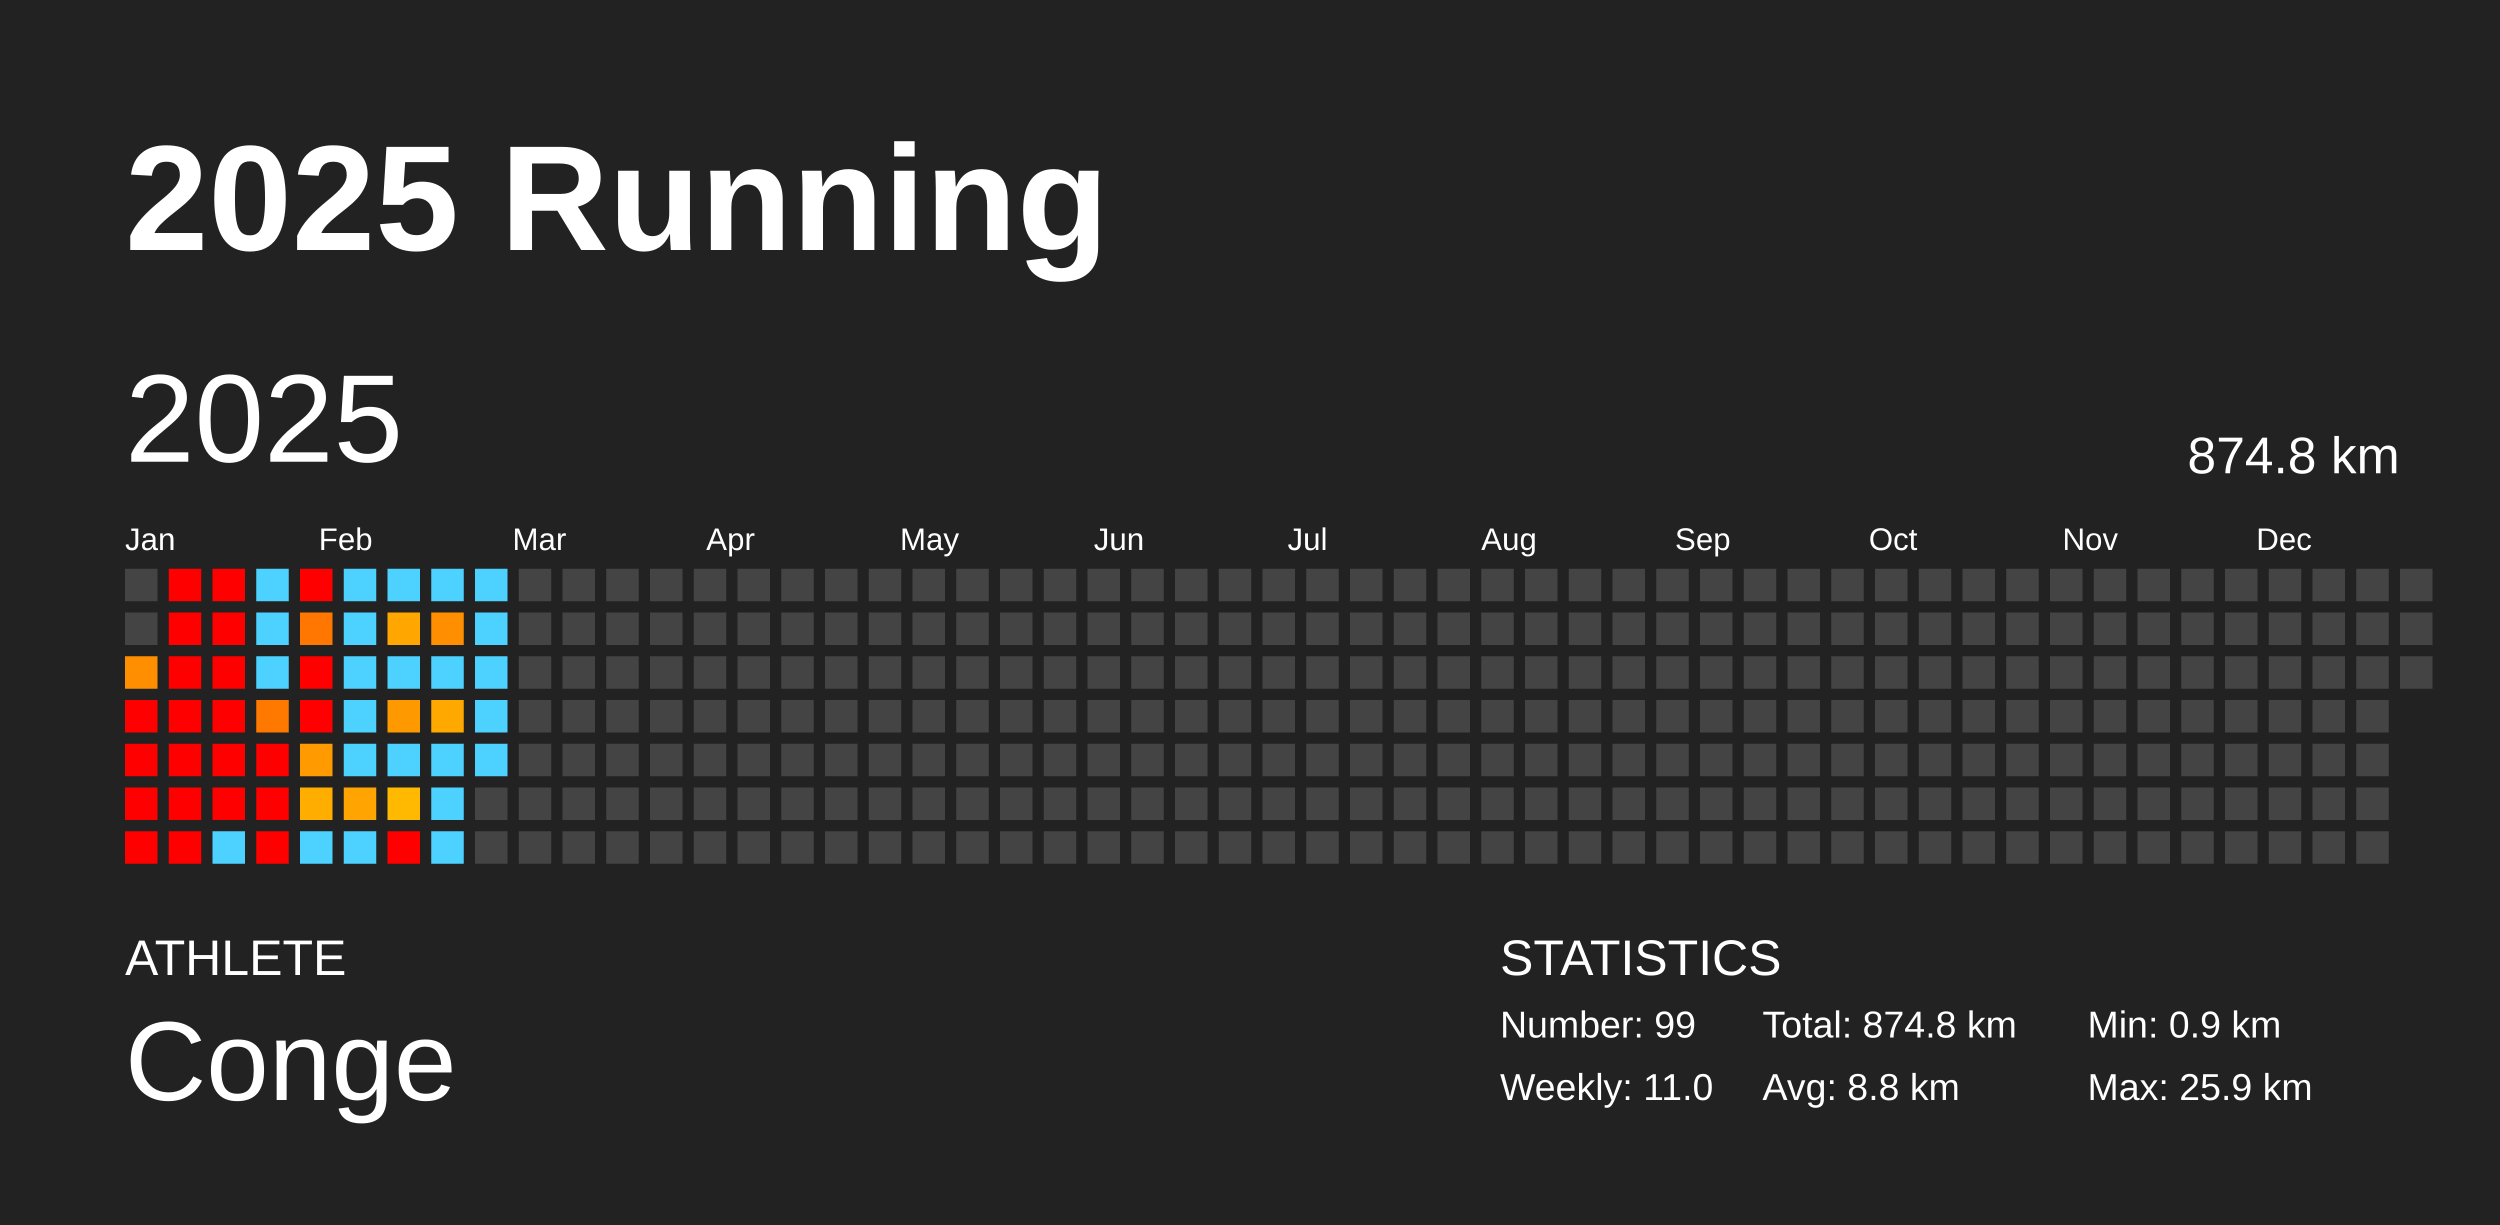
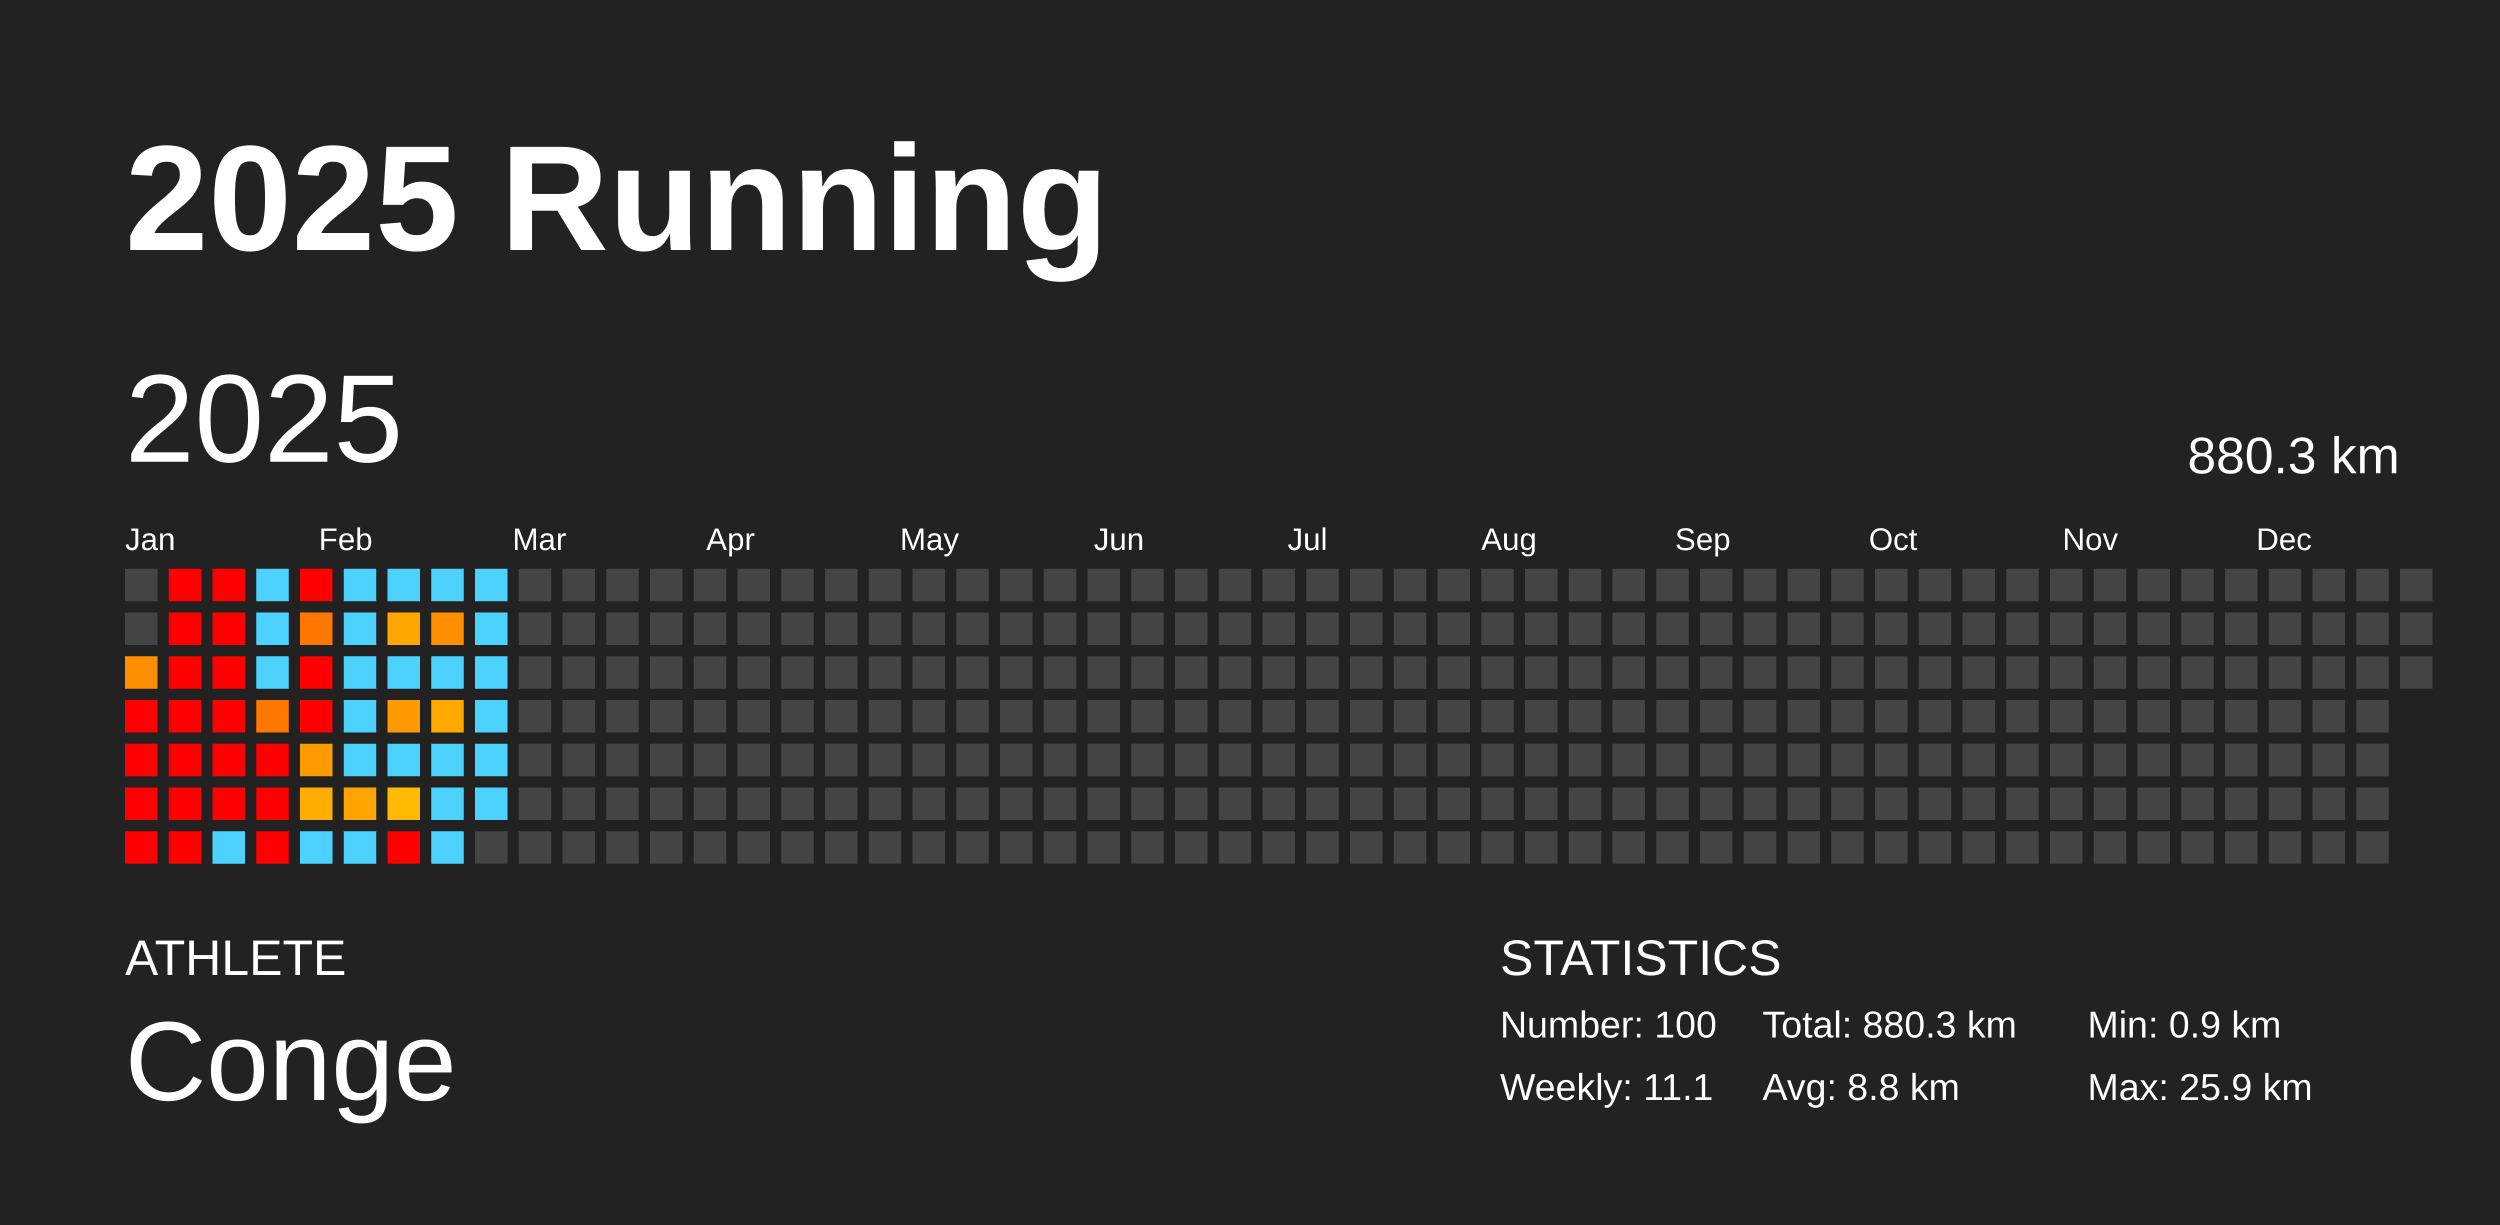
<svg xmlns="http://www.w3.org/2000/svg" baseProfile="full" height="98mm" version="1.1" viewBox="0,0,200,98" width="200mm">
  <defs />
  <rect fill="#222222" height="98" width="200" x="0" y="0" />
  <text fill="#FFFFFF" style="font-size:12px; font-family:Arial; font-weight:bold;" x="10" y="20">2025 Running</text>
  <text fill="#FFFFFF" style="font-size:4px; font-family:Arial" x="10" y="78">ATHLETE</text>
  <text fill="#FFFFFF" style="font-size:9px; font-family:Arial" x="10" y="88">Conge</text>
  <text fill="#FFFFFF" style="font-size:4px; font-family:Arial" x="120" y="78">STATISTICS</text>
-   <text fill="#FFFFFF" style="font-size:3px; font-family:Arial" x="120" y="83">Number: 99</text>
-   <text fill="#FFFFFF" style="font-size:3px; font-family:Arial" x="120" y="88">Weekly: 11.0</text>
-   <text fill="#FFFFFF" style="font-size:3px; font-family:Arial" x="141" y="83">Total: 874.8 km</text>
+   <text fill="#FFFFFF" style="font-size:3px; font-family:Arial" x="120" y="83">Number: 100</text>
+   <text fill="#FFFFFF" style="font-size:3px; font-family:Arial" x="120" y="88">Weekly: 11.1</text>
+   <text fill="#FFFFFF" style="font-size:3px; font-family:Arial" x="141" y="83">Total: 880.3 km</text>
  <text fill="#FFFFFF" style="font-size:3px; font-family:Arial" x="141" y="88">Avg: 8.8 km</text>
  <text fill="#FFFFFF" style="font-size:3px; font-family:Arial" x="167" y="83">Min: 0.9 km</text>
  <text fill="#FFFFFF" style="font-size:3px; font-family:Arial" x="167" y="88">Max: 25.9 km</text>
  <text dominant-baseline="hanging" fill="#FFFFFF" style="font-size:10.0px; font-family:Arial;" x="10" y="30">2025</text>
-   <text dominant-baseline="hanging" fill="#FFFFFF" style="font-size:4.125px; font-family:Arial;" x="175" y="35">874.8 km</text>
+   <text dominant-baseline="hanging" fill="#FFFFFF" style="font-size:4.125px; font-family:Arial;" x="175" y="35">880.3 km</text>
  <text fill="#FFFFFF" style="font-size:2.5px; font-family:Arial" x="10.0" y="44">Jan</text>
  <text fill="#FFFFFF" style="font-size:2.5px; font-family:Arial" x="25.5" y="44">Feb</text>
  <text fill="#FFFFFF" style="font-size:2.5px; font-family:Arial" x="41.0" y="44">Mar</text>
  <text fill="#FFFFFF" style="font-size:2.5px; font-family:Arial" x="56.5" y="44">Apr</text>
  <text fill="#FFFFFF" style="font-size:2.5px; font-family:Arial" x="72.0" y="44">May</text>
  <text fill="#FFFFFF" style="font-size:2.5px; font-family:Arial" x="87.5" y="44">Jun</text>
  <text fill="#FFFFFF" style="font-size:2.5px; font-family:Arial" x="103.0" y="44">Jul</text>
  <text fill="#FFFFFF" style="font-size:2.5px; font-family:Arial" x="118.5" y="44">Aug</text>
  <text fill="#FFFFFF" style="font-size:2.5px; font-family:Arial" x="134.0" y="44">Sep</text>
  <text fill="#FFFFFF" style="font-size:2.5px; font-family:Arial" x="149.5" y="44">Oct</text>
  <text fill="#FFFFFF" style="font-size:2.5px; font-family:Arial" x="165.0" y="44">Nov</text>
  <text fill="#FFFFFF" style="font-size:2.5px; font-family:Arial" x="180.5" y="44">Dec</text>
  <rect fill="#444444" height="2.6" width="2.6" x="10.0" y="45.5" />
  <rect fill="#444444" height="2.6" width="2.6" x="10.0" y="49.0" />
  <rect fill="#ff8f00" height="2.6" width="2.6" x="10.0" y="52.5" />
  <rect fill="red" height="2.6" width="2.6" x="10.0" y="56.0" />
  <rect fill="red" height="2.6" width="2.6" x="10.0" y="59.5" />
  <rect fill="red" height="2.6" width="2.6" x="10.0" y="63.0" />
  <rect fill="red" height="2.6" width="2.6" x="10.0" y="66.5" />
  <rect fill="red" height="2.6" width="2.6" x="13.5" y="45.5" />
  <rect fill="red" height="2.6" width="2.6" x="13.5" y="49.0" />
  <rect fill="red" height="2.6" width="2.6" x="13.5" y="52.5" />
  <rect fill="red" height="2.6" width="2.6" x="13.5" y="56.0" />
  <rect fill="red" height="2.6" width="2.6" x="13.5" y="59.5" />
  <rect fill="red" height="2.6" width="2.6" x="13.5" y="63.0" />
  <rect fill="red" height="2.6" width="2.6" x="13.5" y="66.5" />
  <rect fill="red" height="2.6" width="2.6" x="17.0" y="45.5" />
  <rect fill="red" height="2.6" width="2.6" x="17.0" y="49.0" />
  <rect fill="red" height="2.6" width="2.6" x="17.0" y="52.5" />
  <rect fill="red" height="2.6" width="2.6" x="17.0" y="56.0" />
  <rect fill="red" height="2.6" width="2.6" x="17.0" y="59.5" />
  <rect fill="red" height="2.6" width="2.6" x="17.0" y="63.0" />
  <rect fill="#4dd2ff" height="2.6" width="2.6" x="17.0" y="66.5" />
  <rect fill="#4dd2ff" height="2.6" width="2.6" x="20.5" y="45.5" />
  <rect fill="#4dd2ff" height="2.6" width="2.6" x="20.5" y="49.0" />
  <rect fill="#4dd2ff" height="2.6" width="2.6" x="20.5" y="52.5" />
  <rect fill="#ff7900" height="2.6" width="2.6" x="20.5" y="56.0" />
  <rect fill="red" height="2.6" width="2.6" x="20.5" y="59.5" />
  <rect fill="red" height="2.6" width="2.6" x="20.5" y="63.0" />
  <rect fill="red" height="2.6" width="2.6" x="20.5" y="66.5" />
  <rect fill="red" height="2.6" width="2.6" x="24.0" y="45.5" />
  <rect fill="#ff7600" height="2.6" width="2.6" x="24.0" y="49.0" />
  <rect fill="red" height="2.6" width="2.6" x="24.0" y="52.5" />
  <rect fill="red" height="2.6" width="2.6" x="24.0" y="56.0" />
  <rect fill="#ff9b00" height="2.6" width="2.6" x="24.0" y="59.5" />
  <rect fill="#ffae00" height="2.6" width="2.6" x="24.0" y="63.0" />
  <rect fill="#4dd2ff" height="2.6" width="2.6" x="24.0" y="66.5" />
  <rect fill="#4dd2ff" height="2.6" width="2.6" x="27.5" y="45.5" />
  <rect fill="#4dd2ff" height="2.6" width="2.6" x="27.5" y="49.0" />
  <rect fill="#4dd2ff" height="2.6" width="2.6" x="27.5" y="52.5" />
  <rect fill="#4dd2ff" height="2.6" width="2.6" x="27.5" y="56.0" />
  <rect fill="#4dd2ff" height="2.6" width="2.6" x="27.5" y="59.5" />
  <rect fill="#ffa400" height="2.6" width="2.6" x="27.5" y="63.0" />
  <rect fill="#4dd2ff" height="2.6" width="2.6" x="27.5" y="66.5" />
  <rect fill="#4dd2ff" height="2.6" width="2.6" x="31.0" y="45.5" />
  <rect fill="#ffa700" height="2.6" width="2.6" x="31.0" y="49.0" />
  <rect fill="#4dd2ff" height="2.6" width="2.6" x="31.0" y="52.5" />
  <rect fill="#ff9900" height="2.6" width="2.6" x="31.0" y="56.0" />
  <rect fill="#4dd2ff" height="2.6" width="2.6" x="31.0" y="59.5" />
  <rect fill="#ffb900" height="2.6" width="2.6" x="31.0" y="63.0" />
  <rect fill="red" height="2.6" width="2.6" x="31.0" y="66.5" />
  <rect fill="#4dd2ff" height="2.6" width="2.6" x="34.5" y="45.5" />
  <rect fill="#ff8f00" height="2.6" width="2.6" x="34.5" y="49.0" />
  <rect fill="#4dd2ff" height="2.6" width="2.6" x="34.5" y="52.5" />
  <rect fill="#ffa800" height="2.6" width="2.6" x="34.5" y="56.0" />
  <rect fill="#4dd2ff" height="2.6" width="2.6" x="34.5" y="59.5" />
  <rect fill="#4dd2ff" height="2.6" width="2.6" x="34.5" y="63.0" />
  <rect fill="#4dd2ff" height="2.6" width="2.6" x="34.5" y="66.5" />
  <rect fill="#4dd2ff" height="2.6" width="2.6" x="38.0" y="45.5" />
  <rect fill="#4dd2ff" height="2.6" width="2.6" x="38.0" y="49.0" />
  <rect fill="#4dd2ff" height="2.6" width="2.6" x="38.0" y="52.5" />
  <rect fill="#4dd2ff" height="2.6" width="2.6" x="38.0" y="56.0" />
  <rect fill="#4dd2ff" height="2.6" width="2.6" x="38.0" y="59.5" />
-   <rect fill="#444444" height="2.6" width="2.6" x="38.0" y="63.0" />
+   <rect fill="#4dd2ff" height="2.6" width="2.6" x="38.0" y="63.0" />
  <rect fill="#444444" height="2.6" width="2.6" x="38.0" y="66.5" />
  <rect fill="#444444" height="2.6" width="2.6" x="41.5" y="45.5" />
  <rect fill="#444444" height="2.6" width="2.6" x="41.5" y="49.0" />
  <rect fill="#444444" height="2.6" width="2.6" x="41.5" y="52.5" />
  <rect fill="#444444" height="2.6" width="2.6" x="41.5" y="56.0" />
  <rect fill="#444444" height="2.6" width="2.6" x="41.5" y="59.5" />
  <rect fill="#444444" height="2.6" width="2.6" x="41.5" y="63.0" />
  <rect fill="#444444" height="2.6" width="2.6" x="41.5" y="66.5" />
  <rect fill="#444444" height="2.6" width="2.6" x="45.0" y="45.5" />
  <rect fill="#444444" height="2.6" width="2.6" x="45.0" y="49.0" />
  <rect fill="#444444" height="2.6" width="2.6" x="45.0" y="52.5" />
  <rect fill="#444444" height="2.6" width="2.6" x="45.0" y="56.0" />
  <rect fill="#444444" height="2.6" width="2.6" x="45.0" y="59.5" />
  <rect fill="#444444" height="2.6" width="2.6" x="45.0" y="63.0" />
  <rect fill="#444444" height="2.6" width="2.6" x="45.0" y="66.5" />
  <rect fill="#444444" height="2.6" width="2.6" x="48.5" y="45.5" />
  <rect fill="#444444" height="2.6" width="2.6" x="48.5" y="49.0" />
  <rect fill="#444444" height="2.6" width="2.6" x="48.5" y="52.5" />
  <rect fill="#444444" height="2.6" width="2.6" x="48.5" y="56.0" />
  <rect fill="#444444" height="2.6" width="2.6" x="48.5" y="59.5" />
  <rect fill="#444444" height="2.6" width="2.6" x="48.5" y="63.0" />
  <rect fill="#444444" height="2.6" width="2.6" x="48.5" y="66.5" />
  <rect fill="#444444" height="2.6" width="2.6" x="52.0" y="45.5" />
  <rect fill="#444444" height="2.6" width="2.6" x="52.0" y="49.0" />
  <rect fill="#444444" height="2.6" width="2.6" x="52.0" y="52.5" />
  <rect fill="#444444" height="2.6" width="2.6" x="52.0" y="56.0" />
  <rect fill="#444444" height="2.6" width="2.6" x="52.0" y="59.5" />
  <rect fill="#444444" height="2.6" width="2.6" x="52.0" y="63.0" />
  <rect fill="#444444" height="2.6" width="2.6" x="52.0" y="66.5" />
  <rect fill="#444444" height="2.6" width="2.6" x="55.5" y="45.5" />
  <rect fill="#444444" height="2.6" width="2.6" x="55.5" y="49.0" />
  <rect fill="#444444" height="2.6" width="2.6" x="55.5" y="52.5" />
  <rect fill="#444444" height="2.6" width="2.6" x="55.5" y="56.0" />
  <rect fill="#444444" height="2.6" width="2.6" x="55.5" y="59.5" />
  <rect fill="#444444" height="2.6" width="2.6" x="55.5" y="63.0" />
  <rect fill="#444444" height="2.6" width="2.6" x="55.5" y="66.5" />
  <rect fill="#444444" height="2.6" width="2.6" x="59.0" y="45.5" />
  <rect fill="#444444" height="2.6" width="2.6" x="59.0" y="49.0" />
  <rect fill="#444444" height="2.6" width="2.6" x="59.0" y="52.5" />
  <rect fill="#444444" height="2.6" width="2.6" x="59.0" y="56.0" />
  <rect fill="#444444" height="2.6" width="2.6" x="59.0" y="59.5" />
  <rect fill="#444444" height="2.6" width="2.6" x="59.0" y="63.0" />
  <rect fill="#444444" height="2.6" width="2.6" x="59.0" y="66.5" />
  <rect fill="#444444" height="2.6" width="2.6" x="62.5" y="45.5" />
  <rect fill="#444444" height="2.6" width="2.6" x="62.5" y="49.0" />
  <rect fill="#444444" height="2.6" width="2.6" x="62.5" y="52.5" />
  <rect fill="#444444" height="2.6" width="2.6" x="62.5" y="56.0" />
  <rect fill="#444444" height="2.6" width="2.6" x="62.5" y="59.5" />
  <rect fill="#444444" height="2.6" width="2.6" x="62.5" y="63.0" />
  <rect fill="#444444" height="2.6" width="2.6" x="62.5" y="66.5" />
  <rect fill="#444444" height="2.6" width="2.6" x="66.0" y="45.5" />
  <rect fill="#444444" height="2.6" width="2.6" x="66.0" y="49.0" />
  <rect fill="#444444" height="2.6" width="2.6" x="66.0" y="52.5" />
  <rect fill="#444444" height="2.6" width="2.6" x="66.0" y="56.0" />
  <rect fill="#444444" height="2.6" width="2.6" x="66.0" y="59.5" />
  <rect fill="#444444" height="2.6" width="2.6" x="66.0" y="63.0" />
  <rect fill="#444444" height="2.6" width="2.6" x="66.0" y="66.5" />
  <rect fill="#444444" height="2.6" width="2.6" x="69.5" y="45.5" />
  <rect fill="#444444" height="2.6" width="2.6" x="69.5" y="49.0" />
  <rect fill="#444444" height="2.6" width="2.6" x="69.5" y="52.5" />
  <rect fill="#444444" height="2.6" width="2.6" x="69.5" y="56.0" />
  <rect fill="#444444" height="2.6" width="2.6" x="69.5" y="59.5" />
  <rect fill="#444444" height="2.6" width="2.6" x="69.5" y="63.0" />
  <rect fill="#444444" height="2.6" width="2.6" x="69.5" y="66.5" />
  <rect fill="#444444" height="2.6" width="2.6" x="73.0" y="45.5" />
  <rect fill="#444444" height="2.6" width="2.6" x="73.0" y="49.0" />
  <rect fill="#444444" height="2.6" width="2.6" x="73.0" y="52.5" />
  <rect fill="#444444" height="2.6" width="2.6" x="73.0" y="56.0" />
  <rect fill="#444444" height="2.6" width="2.6" x="73.0" y="59.5" />
  <rect fill="#444444" height="2.6" width="2.6" x="73.0" y="63.0" />
  <rect fill="#444444" height="2.6" width="2.6" x="73.0" y="66.5" />
  <rect fill="#444444" height="2.6" width="2.6" x="76.5" y="45.5" />
  <rect fill="#444444" height="2.6" width="2.6" x="76.5" y="49.0" />
  <rect fill="#444444" height="2.6" width="2.6" x="76.5" y="52.5" />
  <rect fill="#444444" height="2.6" width="2.6" x="76.5" y="56.0" />
  <rect fill="#444444" height="2.6" width="2.6" x="76.5" y="59.5" />
  <rect fill="#444444" height="2.6" width="2.6" x="76.5" y="63.0" />
  <rect fill="#444444" height="2.6" width="2.6" x="76.5" y="66.5" />
  <rect fill="#444444" height="2.6" width="2.6" x="80.0" y="45.5" />
  <rect fill="#444444" height="2.6" width="2.6" x="80.0" y="49.0" />
  <rect fill="#444444" height="2.6" width="2.6" x="80.0" y="52.5" />
  <rect fill="#444444" height="2.6" width="2.6" x="80.0" y="56.0" />
  <rect fill="#444444" height="2.6" width="2.6" x="80.0" y="59.5" />
  <rect fill="#444444" height="2.6" width="2.6" x="80.0" y="63.0" />
  <rect fill="#444444" height="2.6" width="2.6" x="80.0" y="66.5" />
  <rect fill="#444444" height="2.6" width="2.6" x="83.5" y="45.5" />
  <rect fill="#444444" height="2.6" width="2.6" x="83.5" y="49.0" />
  <rect fill="#444444" height="2.6" width="2.6" x="83.5" y="52.5" />
  <rect fill="#444444" height="2.6" width="2.6" x="83.5" y="56.0" />
  <rect fill="#444444" height="2.6" width="2.6" x="83.5" y="59.5" />
  <rect fill="#444444" height="2.6" width="2.6" x="83.5" y="63.0" />
  <rect fill="#444444" height="2.6" width="2.6" x="83.5" y="66.5" />
  <rect fill="#444444" height="2.6" width="2.6" x="87.0" y="45.5" />
  <rect fill="#444444" height="2.6" width="2.6" x="87.0" y="49.0" />
  <rect fill="#444444" height="2.6" width="2.6" x="87.0" y="52.5" />
  <rect fill="#444444" height="2.6" width="2.6" x="87.0" y="56.0" />
  <rect fill="#444444" height="2.6" width="2.6" x="87.0" y="59.5" />
  <rect fill="#444444" height="2.6" width="2.6" x="87.0" y="63.0" />
  <rect fill="#444444" height="2.6" width="2.6" x="87.0" y="66.5" />
  <rect fill="#444444" height="2.6" width="2.6" x="90.5" y="45.5" />
  <rect fill="#444444" height="2.6" width="2.6" x="90.5" y="49.0" />
  <rect fill="#444444" height="2.6" width="2.6" x="90.5" y="52.5" />
  <rect fill="#444444" height="2.6" width="2.6" x="90.5" y="56.0" />
  <rect fill="#444444" height="2.6" width="2.6" x="90.5" y="59.5" />
  <rect fill="#444444" height="2.6" width="2.6" x="90.5" y="63.0" />
  <rect fill="#444444" height="2.6" width="2.6" x="90.5" y="66.5" />
  <rect fill="#444444" height="2.6" width="2.6" x="94.0" y="45.5" />
  <rect fill="#444444" height="2.6" width="2.6" x="94.0" y="49.0" />
  <rect fill="#444444" height="2.6" width="2.6" x="94.0" y="52.5" />
  <rect fill="#444444" height="2.6" width="2.6" x="94.0" y="56.0" />
  <rect fill="#444444" height="2.6" width="2.6" x="94.0" y="59.5" />
  <rect fill="#444444" height="2.6" width="2.6" x="94.0" y="63.0" />
  <rect fill="#444444" height="2.6" width="2.6" x="94.0" y="66.5" />
  <rect fill="#444444" height="2.6" width="2.6" x="97.5" y="45.5" />
  <rect fill="#444444" height="2.6" width="2.6" x="97.5" y="49.0" />
  <rect fill="#444444" height="2.6" width="2.6" x="97.5" y="52.5" />
  <rect fill="#444444" height="2.6" width="2.6" x="97.5" y="56.0" />
  <rect fill="#444444" height="2.6" width="2.6" x="97.5" y="59.5" />
  <rect fill="#444444" height="2.6" width="2.6" x="97.5" y="63.0" />
  <rect fill="#444444" height="2.6" width="2.6" x="97.5" y="66.5" />
  <rect fill="#444444" height="2.6" width="2.6" x="101.0" y="45.5" />
  <rect fill="#444444" height="2.6" width="2.6" x="101.0" y="49.0" />
  <rect fill="#444444" height="2.6" width="2.6" x="101.0" y="52.5" />
  <rect fill="#444444" height="2.6" width="2.6" x="101.0" y="56.0" />
  <rect fill="#444444" height="2.6" width="2.6" x="101.0" y="59.5" />
  <rect fill="#444444" height="2.6" width="2.6" x="101.0" y="63.0" />
  <rect fill="#444444" height="2.6" width="2.6" x="101.0" y="66.5" />
  <rect fill="#444444" height="2.6" width="2.6" x="104.5" y="45.5" />
  <rect fill="#444444" height="2.6" width="2.6" x="104.5" y="49.0" />
  <rect fill="#444444" height="2.6" width="2.6" x="104.5" y="52.5" />
  <rect fill="#444444" height="2.6" width="2.6" x="104.5" y="56.0" />
  <rect fill="#444444" height="2.6" width="2.6" x="104.5" y="59.5" />
  <rect fill="#444444" height="2.6" width="2.6" x="104.5" y="63.0" />
  <rect fill="#444444" height="2.6" width="2.6" x="104.5" y="66.5" />
  <rect fill="#444444" height="2.6" width="2.6" x="108.0" y="45.5" />
  <rect fill="#444444" height="2.6" width="2.6" x="108.0" y="49.0" />
  <rect fill="#444444" height="2.6" width="2.6" x="108.0" y="52.5" />
  <rect fill="#444444" height="2.6" width="2.6" x="108.0" y="56.0" />
  <rect fill="#444444" height="2.6" width="2.6" x="108.0" y="59.5" />
  <rect fill="#444444" height="2.6" width="2.6" x="108.0" y="63.0" />
  <rect fill="#444444" height="2.6" width="2.6" x="108.0" y="66.5" />
  <rect fill="#444444" height="2.6" width="2.6" x="111.5" y="45.5" />
  <rect fill="#444444" height="2.6" width="2.6" x="111.5" y="49.0" />
  <rect fill="#444444" height="2.6" width="2.6" x="111.5" y="52.5" />
  <rect fill="#444444" height="2.6" width="2.6" x="111.5" y="56.0" />
  <rect fill="#444444" height="2.6" width="2.6" x="111.5" y="59.5" />
  <rect fill="#444444" height="2.6" width="2.6" x="111.5" y="63.0" />
  <rect fill="#444444" height="2.6" width="2.6" x="111.5" y="66.5" />
  <rect fill="#444444" height="2.6" width="2.6" x="115.0" y="45.5" />
  <rect fill="#444444" height="2.6" width="2.6" x="115.0" y="49.0" />
  <rect fill="#444444" height="2.6" width="2.6" x="115.0" y="52.5" />
  <rect fill="#444444" height="2.6" width="2.6" x="115.0" y="56.0" />
  <rect fill="#444444" height="2.6" width="2.6" x="115.0" y="59.5" />
  <rect fill="#444444" height="2.6" width="2.6" x="115.0" y="63.0" />
  <rect fill="#444444" height="2.6" width="2.6" x="115.0" y="66.5" />
  <rect fill="#444444" height="2.6" width="2.6" x="118.5" y="45.5" />
  <rect fill="#444444" height="2.6" width="2.6" x="118.5" y="49.0" />
  <rect fill="#444444" height="2.6" width="2.6" x="118.5" y="52.5" />
  <rect fill="#444444" height="2.6" width="2.6" x="118.5" y="56.0" />
  <rect fill="#444444" height="2.6" width="2.6" x="118.5" y="59.5" />
  <rect fill="#444444" height="2.6" width="2.6" x="118.5" y="63.0" />
  <rect fill="#444444" height="2.6" width="2.6" x="118.5" y="66.5" />
  <rect fill="#444444" height="2.6" width="2.6" x="122.0" y="45.5" />
  <rect fill="#444444" height="2.6" width="2.6" x="122.0" y="49.0" />
  <rect fill="#444444" height="2.6" width="2.6" x="122.0" y="52.5" />
  <rect fill="#444444" height="2.6" width="2.6" x="122.0" y="56.0" />
  <rect fill="#444444" height="2.6" width="2.6" x="122.0" y="59.5" />
  <rect fill="#444444" height="2.6" width="2.6" x="122.0" y="63.0" />
  <rect fill="#444444" height="2.6" width="2.6" x="122.0" y="66.5" />
  <rect fill="#444444" height="2.6" width="2.6" x="125.5" y="45.5" />
  <rect fill="#444444" height="2.6" width="2.6" x="125.5" y="49.0" />
  <rect fill="#444444" height="2.6" width="2.6" x="125.5" y="52.5" />
  <rect fill="#444444" height="2.6" width="2.6" x="125.5" y="56.0" />
  <rect fill="#444444" height="2.6" width="2.6" x="125.5" y="59.5" />
  <rect fill="#444444" height="2.6" width="2.6" x="125.5" y="63.0" />
  <rect fill="#444444" height="2.6" width="2.6" x="125.5" y="66.5" />
  <rect fill="#444444" height="2.6" width="2.6" x="129.0" y="45.5" />
  <rect fill="#444444" height="2.6" width="2.6" x="129.0" y="49.0" />
  <rect fill="#444444" height="2.6" width="2.6" x="129.0" y="52.5" />
  <rect fill="#444444" height="2.6" width="2.6" x="129.0" y="56.0" />
  <rect fill="#444444" height="2.6" width="2.6" x="129.0" y="59.5" />
  <rect fill="#444444" height="2.6" width="2.6" x="129.0" y="63.0" />
  <rect fill="#444444" height="2.6" width="2.6" x="129.0" y="66.5" />
  <rect fill="#444444" height="2.6" width="2.6" x="132.5" y="45.5" />
  <rect fill="#444444" height="2.6" width="2.6" x="132.5" y="49.0" />
  <rect fill="#444444" height="2.6" width="2.6" x="132.5" y="52.5" />
  <rect fill="#444444" height="2.6" width="2.6" x="132.5" y="56.0" />
  <rect fill="#444444" height="2.6" width="2.6" x="132.5" y="59.5" />
  <rect fill="#444444" height="2.6" width="2.6" x="132.5" y="63.0" />
  <rect fill="#444444" height="2.6" width="2.6" x="132.5" y="66.5" />
  <rect fill="#444444" height="2.6" width="2.6" x="136.0" y="45.5" />
  <rect fill="#444444" height="2.6" width="2.6" x="136.0" y="49.0" />
  <rect fill="#444444" height="2.6" width="2.6" x="136.0" y="52.5" />
  <rect fill="#444444" height="2.6" width="2.6" x="136.0" y="56.0" />
  <rect fill="#444444" height="2.6" width="2.6" x="136.0" y="59.5" />
  <rect fill="#444444" height="2.6" width="2.6" x="136.0" y="63.0" />
  <rect fill="#444444" height="2.6" width="2.6" x="136.0" y="66.5" />
  <rect fill="#444444" height="2.6" width="2.6" x="139.5" y="45.5" />
  <rect fill="#444444" height="2.6" width="2.6" x="139.5" y="49.0" />
  <rect fill="#444444" height="2.6" width="2.6" x="139.5" y="52.5" />
  <rect fill="#444444" height="2.6" width="2.6" x="139.5" y="56.0" />
  <rect fill="#444444" height="2.6" width="2.6" x="139.5" y="59.5" />
  <rect fill="#444444" height="2.6" width="2.6" x="139.5" y="63.0" />
  <rect fill="#444444" height="2.6" width="2.6" x="139.5" y="66.5" />
  <rect fill="#444444" height="2.6" width="2.6" x="143.0" y="45.5" />
  <rect fill="#444444" height="2.6" width="2.6" x="143.0" y="49.0" />
  <rect fill="#444444" height="2.6" width="2.6" x="143.0" y="52.5" />
  <rect fill="#444444" height="2.6" width="2.6" x="143.0" y="56.0" />
  <rect fill="#444444" height="2.6" width="2.6" x="143.0" y="59.5" />
  <rect fill="#444444" height="2.6" width="2.6" x="143.0" y="63.0" />
  <rect fill="#444444" height="2.6" width="2.6" x="143.0" y="66.5" />
  <rect fill="#444444" height="2.6" width="2.6" x="146.5" y="45.5" />
  <rect fill="#444444" height="2.6" width="2.6" x="146.5" y="49.0" />
  <rect fill="#444444" height="2.6" width="2.6" x="146.5" y="52.5" />
  <rect fill="#444444" height="2.6" width="2.6" x="146.5" y="56.0" />
  <rect fill="#444444" height="2.6" width="2.6" x="146.5" y="59.5" />
  <rect fill="#444444" height="2.6" width="2.6" x="146.5" y="63.0" />
  <rect fill="#444444" height="2.6" width="2.6" x="146.5" y="66.5" />
  <rect fill="#444444" height="2.6" width="2.6" x="150.0" y="45.5" />
  <rect fill="#444444" height="2.6" width="2.6" x="150.0" y="49.0" />
  <rect fill="#444444" height="2.6" width="2.6" x="150.0" y="52.5" />
  <rect fill="#444444" height="2.6" width="2.6" x="150.0" y="56.0" />
  <rect fill="#444444" height="2.6" width="2.6" x="150.0" y="59.5" />
  <rect fill="#444444" height="2.6" width="2.6" x="150.0" y="63.0" />
  <rect fill="#444444" height="2.6" width="2.6" x="150.0" y="66.5" />
  <rect fill="#444444" height="2.6" width="2.6" x="153.5" y="45.5" />
  <rect fill="#444444" height="2.6" width="2.6" x="153.5" y="49.0" />
  <rect fill="#444444" height="2.6" width="2.6" x="153.5" y="52.5" />
  <rect fill="#444444" height="2.6" width="2.6" x="153.5" y="56.0" />
  <rect fill="#444444" height="2.6" width="2.6" x="153.5" y="59.5" />
  <rect fill="#444444" height="2.6" width="2.6" x="153.5" y="63.0" />
  <rect fill="#444444" height="2.6" width="2.6" x="153.5" y="66.5" />
  <rect fill="#444444" height="2.6" width="2.6" x="157.0" y="45.5" />
  <rect fill="#444444" height="2.6" width="2.6" x="157.0" y="49.0" />
  <rect fill="#444444" height="2.6" width="2.6" x="157.0" y="52.5" />
  <rect fill="#444444" height="2.6" width="2.6" x="157.0" y="56.0" />
  <rect fill="#444444" height="2.6" width="2.6" x="157.0" y="59.5" />
  <rect fill="#444444" height="2.6" width="2.6" x="157.0" y="63.0" />
  <rect fill="#444444" height="2.6" width="2.6" x="157.0" y="66.5" />
  <rect fill="#444444" height="2.6" width="2.6" x="160.5" y="45.5" />
  <rect fill="#444444" height="2.6" width="2.6" x="160.5" y="49.0" />
  <rect fill="#444444" height="2.6" width="2.6" x="160.5" y="52.5" />
  <rect fill="#444444" height="2.6" width="2.6" x="160.5" y="56.0" />
  <rect fill="#444444" height="2.6" width="2.6" x="160.5" y="59.5" />
  <rect fill="#444444" height="2.6" width="2.6" x="160.5" y="63.0" />
  <rect fill="#444444" height="2.6" width="2.6" x="160.5" y="66.5" />
  <rect fill="#444444" height="2.6" width="2.6" x="164.0" y="45.5" />
  <rect fill="#444444" height="2.6" width="2.6" x="164.0" y="49.0" />
  <rect fill="#444444" height="2.6" width="2.6" x="164.0" y="52.5" />
  <rect fill="#444444" height="2.6" width="2.6" x="164.0" y="56.0" />
  <rect fill="#444444" height="2.6" width="2.6" x="164.0" y="59.5" />
  <rect fill="#444444" height="2.6" width="2.6" x="164.0" y="63.0" />
  <rect fill="#444444" height="2.6" width="2.6" x="164.0" y="66.5" />
  <rect fill="#444444" height="2.6" width="2.6" x="167.5" y="45.5" />
  <rect fill="#444444" height="2.6" width="2.6" x="167.5" y="49.0" />
  <rect fill="#444444" height="2.6" width="2.6" x="167.5" y="52.5" />
  <rect fill="#444444" height="2.6" width="2.6" x="167.5" y="56.0" />
  <rect fill="#444444" height="2.6" width="2.6" x="167.5" y="59.5" />
  <rect fill="#444444" height="2.6" width="2.6" x="167.5" y="63.0" />
  <rect fill="#444444" height="2.6" width="2.6" x="167.5" y="66.5" />
  <rect fill="#444444" height="2.6" width="2.6" x="171.0" y="45.5" />
  <rect fill="#444444" height="2.6" width="2.6" x="171.0" y="49.0" />
  <rect fill="#444444" height="2.6" width="2.6" x="171.0" y="52.5" />
  <rect fill="#444444" height="2.6" width="2.6" x="171.0" y="56.0" />
  <rect fill="#444444" height="2.6" width="2.6" x="171.0" y="59.5" />
  <rect fill="#444444" height="2.6" width="2.6" x="171.0" y="63.0" />
  <rect fill="#444444" height="2.6" width="2.6" x="171.0" y="66.5" />
  <rect fill="#444444" height="2.6" width="2.6" x="174.5" y="45.5" />
  <rect fill="#444444" height="2.6" width="2.6" x="174.5" y="49.0" />
  <rect fill="#444444" height="2.6" width="2.6" x="174.5" y="52.5" />
  <rect fill="#444444" height="2.6" width="2.6" x="174.5" y="56.0" />
  <rect fill="#444444" height="2.6" width="2.6" x="174.5" y="59.5" />
  <rect fill="#444444" height="2.6" width="2.6" x="174.5" y="63.0" />
  <rect fill="#444444" height="2.6" width="2.6" x="174.5" y="66.5" />
  <rect fill="#444444" height="2.6" width="2.6" x="178.0" y="45.5" />
  <rect fill="#444444" height="2.6" width="2.6" x="178.0" y="49.0" />
  <rect fill="#444444" height="2.6" width="2.6" x="178.0" y="52.5" />
  <rect fill="#444444" height="2.6" width="2.6" x="178.0" y="56.0" />
  <rect fill="#444444" height="2.6" width="2.6" x="178.0" y="59.5" />
  <rect fill="#444444" height="2.6" width="2.6" x="178.0" y="63.0" />
  <rect fill="#444444" height="2.6" width="2.6" x="178.0" y="66.5" />
  <rect fill="#444444" height="2.6" width="2.6" x="181.5" y="45.5" />
  <rect fill="#444444" height="2.6" width="2.6" x="181.5" y="49.0" />
  <rect fill="#444444" height="2.6" width="2.6" x="181.5" y="52.5" />
  <rect fill="#444444" height="2.6" width="2.6" x="181.5" y="56.0" />
  <rect fill="#444444" height="2.6" width="2.6" x="181.5" y="59.5" />
  <rect fill="#444444" height="2.6" width="2.6" x="181.5" y="63.0" />
  <rect fill="#444444" height="2.6" width="2.6" x="181.5" y="66.5" />
  <rect fill="#444444" height="2.6" width="2.6" x="185.0" y="45.5" />
  <rect fill="#444444" height="2.6" width="2.6" x="185.0" y="49.0" />
  <rect fill="#444444" height="2.6" width="2.6" x="185.0" y="52.5" />
  <rect fill="#444444" height="2.6" width="2.6" x="185.0" y="56.0" />
  <rect fill="#444444" height="2.6" width="2.6" x="185.0" y="59.5" />
  <rect fill="#444444" height="2.6" width="2.6" x="185.0" y="63.0" />
  <rect fill="#444444" height="2.6" width="2.6" x="185.0" y="66.5" />
  <rect fill="#444444" height="2.6" width="2.6" x="188.5" y="45.5" />
  <rect fill="#444444" height="2.6" width="2.6" x="188.5" y="49.0" />
  <rect fill="#444444" height="2.6" width="2.6" x="188.5" y="52.5" />
  <rect fill="#444444" height="2.6" width="2.6" x="188.5" y="56.0" />
  <rect fill="#444444" height="2.6" width="2.6" x="188.5" y="59.5" />
  <rect fill="#444444" height="2.6" width="2.6" x="188.5" y="63.0" />
  <rect fill="#444444" height="2.6" width="2.6" x="188.5" y="66.5" />
  <rect fill="#444444" height="2.6" width="2.6" x="192.0" y="45.5" />
  <rect fill="#444444" height="2.6" width="2.6" x="192.0" y="49.0" />
  <rect fill="#444444" height="2.6" width="2.6" x="192.0" y="52.5" />
</svg>
